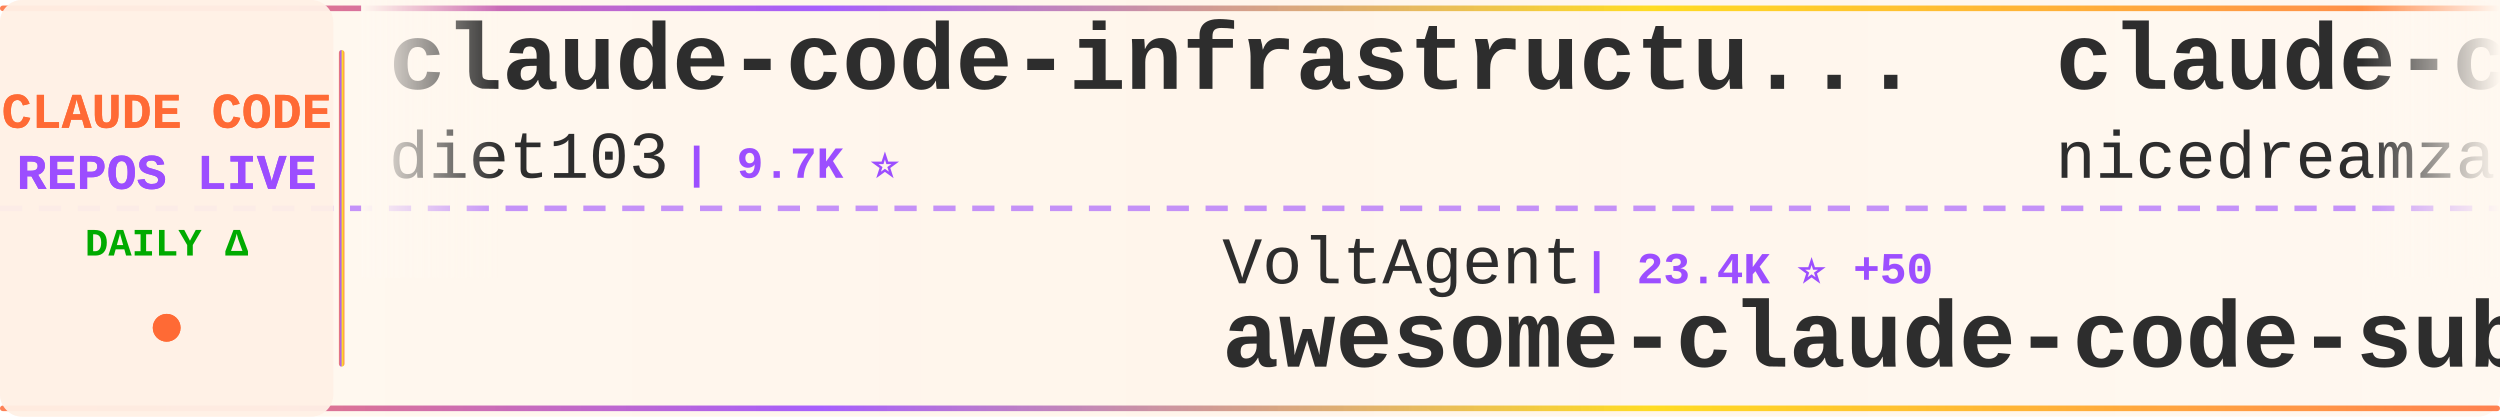
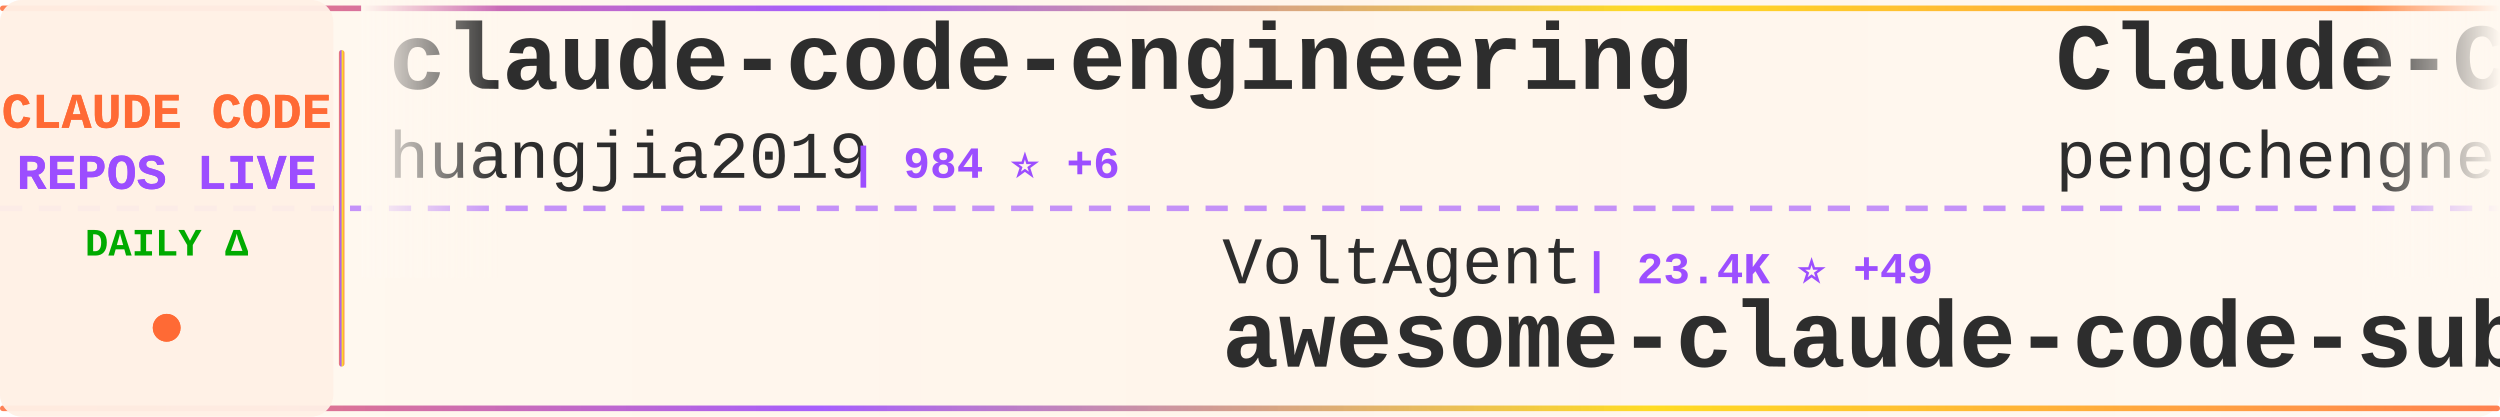
<svg xmlns="http://www.w3.org/2000/svg" width="900" height="150">
  <defs>
    <linearGradient id="tickerBg" x1="0%" y1="0%" x2="100%" y2="0%">
      <stop offset="0%" style="stop-color:#fff8f0;stop-opacity:0.98" />
      <stop offset="50%" style="stop-color:#fff5eb;stop-opacity:1" />
      <stop offset="100%" style="stop-color:#fff8f0;stop-opacity:0.98" />
    </linearGradient>
    <linearGradient id="borderGrad" x1="0%" y1="0%" x2="100%" y2="0%">
      <stop offset="0%" style="stop-color:#FF6B35;stop-opacity:0.85">
        <animate attributeName="stop-opacity" values="0.85;1;0.85" dur="2s" repeatCount="indefinite" />
      </stop>
      <stop offset="33%" style="stop-color:#9C4EFF;stop-opacity:0.9">
        <animate attributeName="stop-opacity" values="0.9;1;0.9" dur="2.2s" repeatCount="indefinite" />
      </stop>
      <stop offset="66%" style="stop-color:#FFD700;stop-opacity:0.85">
        <animate attributeName="stop-opacity" values="0.85;1;0.85" dur="1.8s" repeatCount="indefinite" />
      </stop>
      <stop offset="100%" style="stop-color:#FF6B35;stop-opacity:0.85">
        <animate attributeName="stop-opacity" values="0.85;1;0.85" dur="2s" repeatCount="indefinite" />
      </stop>
    </linearGradient>
    <filter id="textGlow">
      <feGaussianBlur stdDeviation="0.15" result="coloredBlur" />
      <feMerge>
        <feMergeNode in="coloredBlur" />
        <feMergeNode in="SourceGraphic" />
      </feMerge>
    </filter>
    <filter id="metricGlow">
      <feGaussianBlur stdDeviation="0.2" result="coloredBlur" />
      <feMerge>
        <feMergeNode in="coloredBlur" />
        <feMergeNode in="SourceGraphic" />
      </feMerge>
    </filter>
    <linearGradient id="leftFade" x1="0%" y1="0%" x2="100%" y2="0%">
      <stop offset="0%" style="stop-color:#fff8f0;stop-opacity:1" />
      <stop offset="100%" style="stop-color:#fff8f0;stop-opacity:0" />
    </linearGradient>
    <linearGradient id="rightFade" x1="0%" y1="0%" x2="100%" y2="0%">
      <stop offset="0%" style="stop-color:#fff8f0;stop-opacity:0" />
      <stop offset="100%" style="stop-color:#fff8f0;stop-opacity:1" />
    </linearGradient>
  </defs>
  <rect width="900" height="150" fill="url(#tickerBg)" rx="8" />
  <rect x="0" y="2" width="900" height="2" fill="url(#borderGrad)" rx="1" />
  <rect x="0" y="146" width="900" height="2" fill="url(#borderGrad)" rx="1" />
  <line x1="0" y1="75" x2="900" y2="75" stroke="#9C4EFF" stroke-width="2" stroke-dasharray="8 6" opacity="0.6" />
  <rect x="0" y="0" width="120" height="150" fill="#fff0e6" opacity="0.95" rx="8" />
  <text x="60" y="46" font-family="'Courier New', monospace" font-size="18" font-weight="bold" fill="#FF6B35" text-anchor="middle" filter="url(#textGlow)">
    CLAUDE CODE
  </text>
  <text x="60" y="68" font-family="'Courier New', monospace" font-size="18" font-weight="bold" fill="#9C4EFF" text-anchor="middle" filter="url(#textGlow)">
    REPOS LIVE
  </text>
  <text x="60" y="92" font-family="'Courier New', monospace" font-size="14" font-weight="bold" fill="#00aa00" text-anchor="middle">
    DAILY Δ
  </text>
  <circle cx="60" cy="118" r="5" fill="#FF6B35" filter="url(#metricGlow)">
    <animate attributeName="r" values="4;6;4" dur="1.5s" repeatCount="indefinite" />
    <animate attributeName="opacity" values="0.6;1;0.6" dur="1.5s" repeatCount="indefinite" />
  </circle>
  <rect x="122" y="18" width="2" height="114" fill="url(#borderGrad)" rx="1" />
  <clipPath id="tickerClip">
    <rect x="130" y="0" width="770" height="150" />
  </clipPath>
  <g clip-path="url(#tickerClip)">
    <g id="tickerItems">
      <animateTransform attributeName="transform" attributeType="XML" type="translate" from="0 0" to="-3000 0" dur="54s" repeatCount="indefinite" />
      <g transform="translate(0, 0)">
-         <text x="140" y="32" font-family="'Courier New', monospace" font-size="34" font-weight="bold" fill="#2d2d2d">claude-code-infrastructu...</text>
-         <text x="140" y="64" font-family="'Courier New', monospace" font-size="24" font-weight="normal" fill="#2d2d2d" opacity="1.0">diet103</text>
-         <text x="246" y="64" font-family="'Courier New', monospace" font-size="16" font-weight="bold" fill="#9C4EFF"> | 9.7K ⭐</text>
+         <text x="140" y="32" font-family="'Courier New', monospace" font-size="34" font-weight="bold" fill="#2d2d2d">claude-code-engineering</text>
+         <text x="140" y="64" font-family="'Courier New', monospace" font-size="24" font-weight="normal" fill="#2d2d2d" opacity="1.0">huangjia2019</text>
+         <text x="306" y="64" font-family="'Courier New', monospace" font-size="16" font-weight="bold" fill="#9C4EFF"> | 984 ⭐ +6</text>
      </g>
      <g transform="translate(300, 0)">
        <text x="140" y="102" font-family="'Courier New', monospace" font-size="24" font-weight="normal" fill="#2d2d2d" opacity="1.0">VoltAgent</text>
-         <text x="270" y="102" font-family="'Courier New', monospace" font-size="16" font-weight="bold" fill="#9C4EFF"> | 23.4K ⭐ +50</text>
+         <text x="270" y="102" font-family="'Courier New', monospace" font-size="16" font-weight="bold" fill="#9C4EFF"> | 23.4K ⭐ +49</text>
        <text x="140" y="132" font-family="'Courier New', monospace" font-size="34" font-weight="bold" fill="#2d2d2d">awesome-claude-code-suba...</text>
      </g>
      <g transform="translate(600, 0)">
-         <text x="140" y="32" font-family="'Courier New', monospace" font-size="34" font-weight="bold" fill="#2d2d2d">claude-code-local</text>
-         <text x="140" y="64" font-family="'Courier New', monospace" font-size="24" font-weight="normal" fill="#2d2d2d" opacity="1.0">nicedreamzapp</text>
-         <text x="318" y="64" font-family="'Courier New', monospace" font-size="16" font-weight="bold" fill="#9C4EFF"> | 2.9K ⭐ +1</text>
+         <text x="140" y="32" font-family="'Courier New', monospace" font-size="34" font-weight="bold" fill="#2d2d2d">Claude-Code</text>
+         <text x="140" y="64" font-family="'Courier New', monospace" font-size="24" font-weight="normal" fill="#2d2d2d" opacity="1.0">pengchengneo</text>
+         <text x="306" y="64" font-family="'Courier New', monospace" font-size="16" font-weight="bold" fill="#9C4EFF"> | 1.7K ⭐ +1</text>
      </g>
      <g transform="translate(900, 0)">
-         <text x="140" y="102" font-family="'Courier New', monospace" font-size="24" font-weight="normal" fill="#2d2d2d" opacity="1.0">huangserva</text>
-         <text x="282" y="102" font-family="'Courier New', monospace" font-size="16" font-weight="bold" fill="#9C4EFF"> | 620 ⭐ +1</text>
-         <text x="140" y="132" font-family="'Courier New', monospace" font-size="34" font-weight="bold" fill="#2d2d2d">claude-code-cli</text>
+         <text x="140" y="102" font-family="'Courier New', monospace" font-size="24" font-weight="normal" fill="#2d2d2d" opacity="1.0">AprilNEA</text>
+         <text x="258" y="102" font-family="'Courier New', monospace" font-size="16" font-weight="bold" fill="#9C4EFF"> | 391 ⭐</text>
+         <text x="140" y="132" font-family="'Courier New', monospace" font-size="34" font-weight="bold" fill="#2d2d2d">claude-code-source</text>
      </g>
      <g transform="translate(1200, 0)">
-         <text x="140" y="32" font-family="'Courier New', monospace" font-size="34" font-weight="bold" fill="#2d2d2d">edmunds-claude-code</text>
-         <text x="140" y="64" font-family="'Courier New', monospace" font-size="24" font-weight="normal" fill="#2d2d2d" opacity="1.0">edmund-io</text>
-         <text x="270" y="64" font-family="'Courier New', monospace" font-size="16" font-weight="bold" fill="#9C4EFF"> | 1.5K ⭐ +1</text>
+         <text x="140" y="32" font-family="'Courier New', monospace" font-size="34" font-weight="bold" fill="#2d2d2d">claude-code-webui</text>
+         <text x="140" y="64" font-family="'Courier New', monospace" font-size="24" font-weight="normal" fill="#2d2d2d" opacity="1.0">sugyan</text>
+         <text x="234" y="64" font-family="'Courier New', monospace" font-size="16" font-weight="bold" fill="#9C4EFF"> | 1.1K ⭐ +1</text>
      </g>
      <g transform="translate(1500, 0)">
-         <text x="140" y="102" font-family="'Courier New', monospace" font-size="24" font-weight="normal" fill="#2d2d2d" opacity="1.0">pedrohcgs</text>
-         <text x="270" y="102" font-family="'Courier New', monospace" font-size="16" font-weight="bold" fill="#9C4EFF"> | 1.4K ⭐ +1</text>
-         <text x="140" y="132" font-family="'Courier New', monospace" font-size="34" font-weight="bold" fill="#2d2d2d">claude-code-my-workflow</text>
+         <text x="140" y="102" font-family="'Courier New', monospace" font-size="24" font-weight="normal" fill="#2d2d2d" opacity="1.0">rohitg00</text>
+         <text x="258" y="102" font-family="'Courier New', monospace" font-size="16" font-weight="bold" fill="#9C4EFF"> | 2.3K ⭐ +15</text>
+         <text x="140" y="132" font-family="'Courier New', monospace" font-size="34" font-weight="bold" fill="#2d2d2d">awesome-claude-code-tool...</text>
      </g>
      <g transform="translate(1800, 0)">
-         <text x="140" y="32" font-family="'Courier New', monospace" font-size="34" font-weight="bold" fill="#2d2d2d">claude-code-from-scratch</text>
-         <text x="140" y="64" font-family="'Courier New', monospace" font-size="24" font-weight="normal" fill="#2d2d2d" opacity="1.0">Windy3f3f3f3f</text>
-         <text x="318" y="64" font-family="'Courier New', monospace" font-size="16" font-weight="bold" fill="#9C4EFF"> | 2.3K ⭐ +15</text>
+         <text x="140" y="32" font-family="'Courier New', monospace" font-size="34" font-weight="bold" fill="#2d2d2d">claude-code-plugins-plus...</text>
+         <text x="140" y="64" font-family="'Courier New', monospace" font-size="24" font-weight="normal" fill="#2d2d2d" opacity="1.0">jeremylongshore</text>
+         <text x="342" y="64" font-family="'Courier New', monospace" font-size="16" font-weight="bold" fill="#9C4EFF"> | 2.5K ⭐ +1</text>
      </g>
      <g transform="translate(2100, 0)">
-         <text x="140" y="102" font-family="'Courier New', monospace" font-size="24" font-weight="normal" fill="#2d2d2d" opacity="1.0">shareAI-lab</text>
-         <text x="294" y="102" font-family="'Courier New', monospace" font-size="16" font-weight="bold" fill="#9C4EFF"> | 71.2K ⭐ +132</text>
-         <text x="140" y="132" font-family="'Courier New', monospace" font-size="34" font-weight="bold" fill="#2d2d2d">learn-claude-code</text>
+         <text x="140" y="102" font-family="'Courier New', monospace" font-size="24" font-weight="normal" fill="#2d2d2d" opacity="1.0">ghuntley</text>
+         <text x="258" y="102" font-family="'Courier New', monospace" font-size="16" font-weight="bold" fill="#9C4EFF"> | 987 ⭐</text>
+         <text x="140" y="132" font-family="'Courier New', monospace" font-size="34" font-weight="bold" fill="#2d2d2d">claude-code-source-code-...</text>
      </g>
      <g transform="translate(2400, 0)">
-         <text x="140" y="32" font-family="'Courier New', monospace" font-size="34" font-weight="bold" fill="#2d2d2d">sc-claude-code-files</text>
-         <text x="140" y="64" font-family="'Courier New', monospace" font-size="24" font-weight="normal" fill="#2d2d2d" opacity="1.0">https-deeplearning-ai</text>
-         <text x="414" y="64" font-family="'Courier New', monospace" font-size="16" font-weight="bold" fill="#9C4EFF"> | 533 ⭐</text>
+         <text x="140" y="32" font-family="'Courier New', monospace" font-size="34" font-weight="bold" fill="#2d2d2d">ECC</text>
+         <text x="140" y="64" font-family="'Courier New', monospace" font-size="24" font-weight="normal" fill="#2d2d2d" opacity="1.0">affaan-m</text>
+         <text x="258" y="64" font-family="'Courier New', monospace" font-size="16" font-weight="bold" fill="#9C4EFF"> | 230.2K ⭐ +403</text>
      </g>
      <g transform="translate(2700, 0)">
-         <text x="140" y="102" font-family="'Courier New', monospace" font-size="24" font-weight="normal" fill="#2d2d2d" opacity="1.0">Cranot</text>
-         <text x="234" y="102" font-family="'Courier New', monospace" font-size="16" font-weight="bold" fill="#9C4EFF"> | 2.8K ⭐</text>
-         <text x="140" y="132" font-family="'Courier New', monospace" font-size="34" font-weight="bold" fill="#2d2d2d">claude-code-guide</text>
+         <text x="140" y="102" font-family="'Courier New', monospace" font-size="24" font-weight="normal" fill="#2d2d2d" opacity="1.0">disler</text>
+         <text x="234" y="102" font-family="'Courier New', monospace" font-size="16" font-weight="bold" fill="#9C4EFF"> | 1.5K ⭐ +10</text>
+         <text x="140" y="132" font-family="'Courier New', monospace" font-size="34" font-weight="bold" fill="#2d2d2d">pi-vs-claude-code</text>
      </g>
      <g transform="translate(3000, 0)">
-         <text x="140" y="32" font-family="'Courier New', monospace" font-size="34" font-weight="bold" fill="#2d2d2d">claude-code-infrastructu...</text>
-         <text x="140" y="64" font-family="'Courier New', monospace" font-size="24" font-weight="normal" fill="#2d2d2d" opacity="1.0">diet103</text>
-         <text x="246" y="64" font-family="'Courier New', monospace" font-size="16" font-weight="bold" fill="#9C4EFF"> | 9.7K ⭐</text>
+         <text x="140" y="32" font-family="'Courier New', monospace" font-size="34" font-weight="bold" fill="#2d2d2d">claude-code-engineering</text>
+         <text x="140" y="64" font-family="'Courier New', monospace" font-size="24" font-weight="normal" fill="#2d2d2d" opacity="1.0">huangjia2019</text>
+         <text x="306" y="64" font-family="'Courier New', monospace" font-size="16" font-weight="bold" fill="#9C4EFF"> | 984 ⭐ +6</text>
      </g>
      <g transform="translate(3300, 0)">
        <text x="140" y="102" font-family="'Courier New', monospace" font-size="24" font-weight="normal" fill="#2d2d2d" opacity="1.0">VoltAgent</text>
-         <text x="270" y="102" font-family="'Courier New', monospace" font-size="16" font-weight="bold" fill="#9C4EFF"> | 23.4K ⭐ +50</text>
+         <text x="270" y="102" font-family="'Courier New', monospace" font-size="16" font-weight="bold" fill="#9C4EFF"> | 23.4K ⭐ +49</text>
        <text x="140" y="132" font-family="'Courier New', monospace" font-size="34" font-weight="bold" fill="#2d2d2d">awesome-claude-code-suba...</text>
      </g>
      <g transform="translate(3600, 0)">
-         <text x="140" y="32" font-family="'Courier New', monospace" font-size="34" font-weight="bold" fill="#2d2d2d">claude-code-local</text>
-         <text x="140" y="64" font-family="'Courier New', monospace" font-size="24" font-weight="normal" fill="#2d2d2d" opacity="1.0">nicedreamzapp</text>
-         <text x="318" y="64" font-family="'Courier New', monospace" font-size="16" font-weight="bold" fill="#9C4EFF"> | 2.9K ⭐ +1</text>
+         <text x="140" y="32" font-family="'Courier New', monospace" font-size="34" font-weight="bold" fill="#2d2d2d">Claude-Code</text>
+         <text x="140" y="64" font-family="'Courier New', monospace" font-size="24" font-weight="normal" fill="#2d2d2d" opacity="1.0">pengchengneo</text>
+         <text x="306" y="64" font-family="'Courier New', monospace" font-size="16" font-weight="bold" fill="#9C4EFF"> | 1.7K ⭐ +1</text>
      </g>
      <g transform="translate(3900, 0)">
-         <text x="140" y="102" font-family="'Courier New', monospace" font-size="24" font-weight="normal" fill="#2d2d2d" opacity="1.0">huangserva</text>
-         <text x="282" y="102" font-family="'Courier New', monospace" font-size="16" font-weight="bold" fill="#9C4EFF"> | 620 ⭐ +1</text>
-         <text x="140" y="132" font-family="'Courier New', monospace" font-size="34" font-weight="bold" fill="#2d2d2d">claude-code-cli</text>
+         <text x="140" y="102" font-family="'Courier New', monospace" font-size="24" font-weight="normal" fill="#2d2d2d" opacity="1.0">AprilNEA</text>
+         <text x="258" y="102" font-family="'Courier New', monospace" font-size="16" font-weight="bold" fill="#9C4EFF"> | 391 ⭐</text>
+         <text x="140" y="132" font-family="'Courier New', monospace" font-size="34" font-weight="bold" fill="#2d2d2d">claude-code-source</text>
      </g>
    </g>
  </g>
  <rect x="130" y="0" width="50" height="100" fill="url(#leftFade)" />
  <rect x="850" y="0" width="50" height="100" fill="url(#rightFade)" />
</svg>
